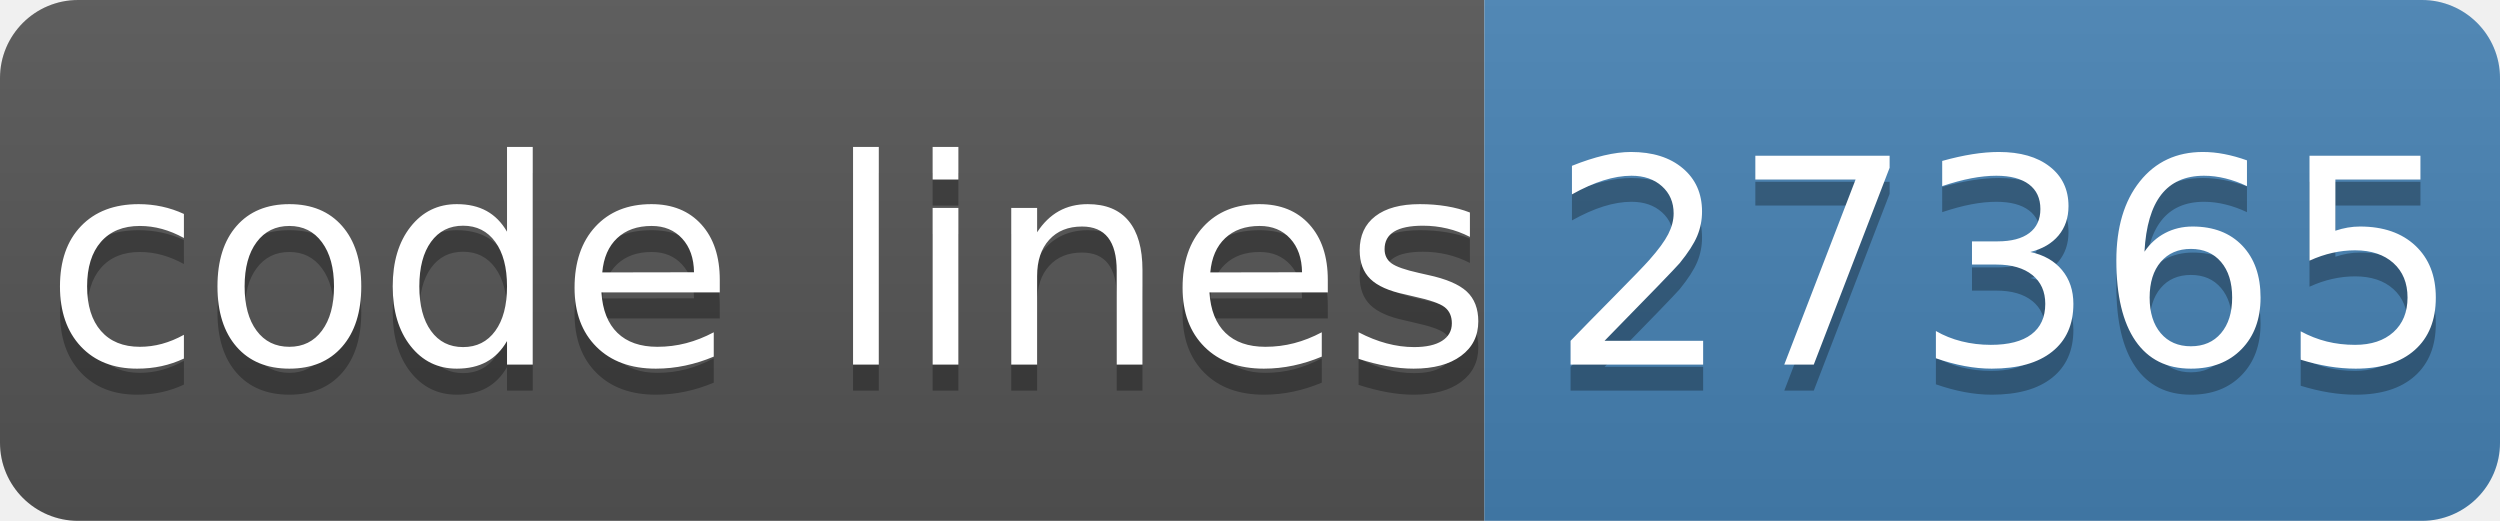
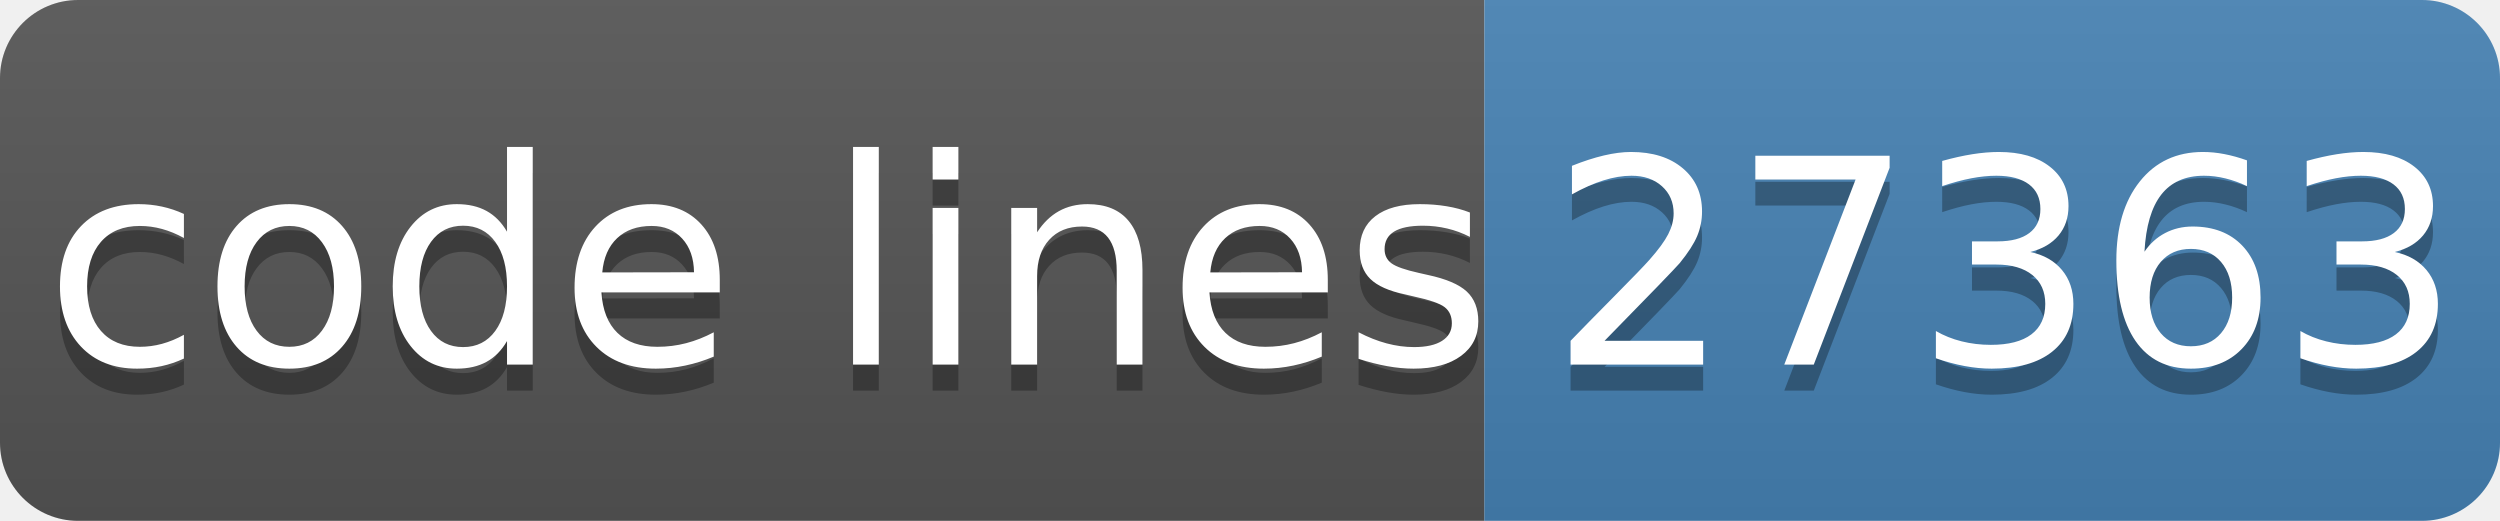
- <svg xmlns="http://www.w3.org/2000/svg" width="96" height="20" role="img" aria-label="code lines: 27365">
+ <svg xmlns="http://www.w3.org/2000/svg" width="96" height="20" role="img" aria-label="code lines: 27363">
  <linearGradient id="s" x2="0" y2="100%">
    <stop offset="0" stop-color="#bbb" stop-opacity=".1" />
    <stop offset="1" stop-opacity=".1" />
  </linearGradient>
  <clipPath id="r">
    <rect width="96" height="20" rx="3" fill="#fff" />
  </clipPath>
  <g clip-path="url(#r)">
    <rect width="57" height="20" fill="#555" />
    <rect x="57" width="40" height="20" fill="#4682b4" />
    <rect width="96" height="20" fill="url(#s)" />
  </g>
  <g fill="#fff" text-anchor="middle" font-family="Verdana,Geneva,DejaVu Sans,sans-serif" text-rendering="geometricPrecision" font-size="110">
    <text aria-hidden="true" x="295" y="150" fill="#010101" fill-opacity=".3" transform="scale(.1)" textLength="510">code lines</text>
    <text x="295" y="140" transform="scale(.1)" fill="#fff" textLength="510">code lines</text>
-     <text aria-hidden="true" x="770" y="150" fill="#010101" fill-opacity=".3" transform="scale(.1)" textLength="320">27365</text>
-     <text x="770" y="140" transform="scale(.1)" fill="#fff" textLength="320">27365</text>
+     <text aria-hidden="true" x="770" y="150" fill="#010101" fill-opacity=".3" transform="scale(.1)" textLength="320">27363</text>
+     <text x="770" y="140" transform="scale(.1)" fill="#fff" textLength="320">27363</text>
  </g>
</svg>
